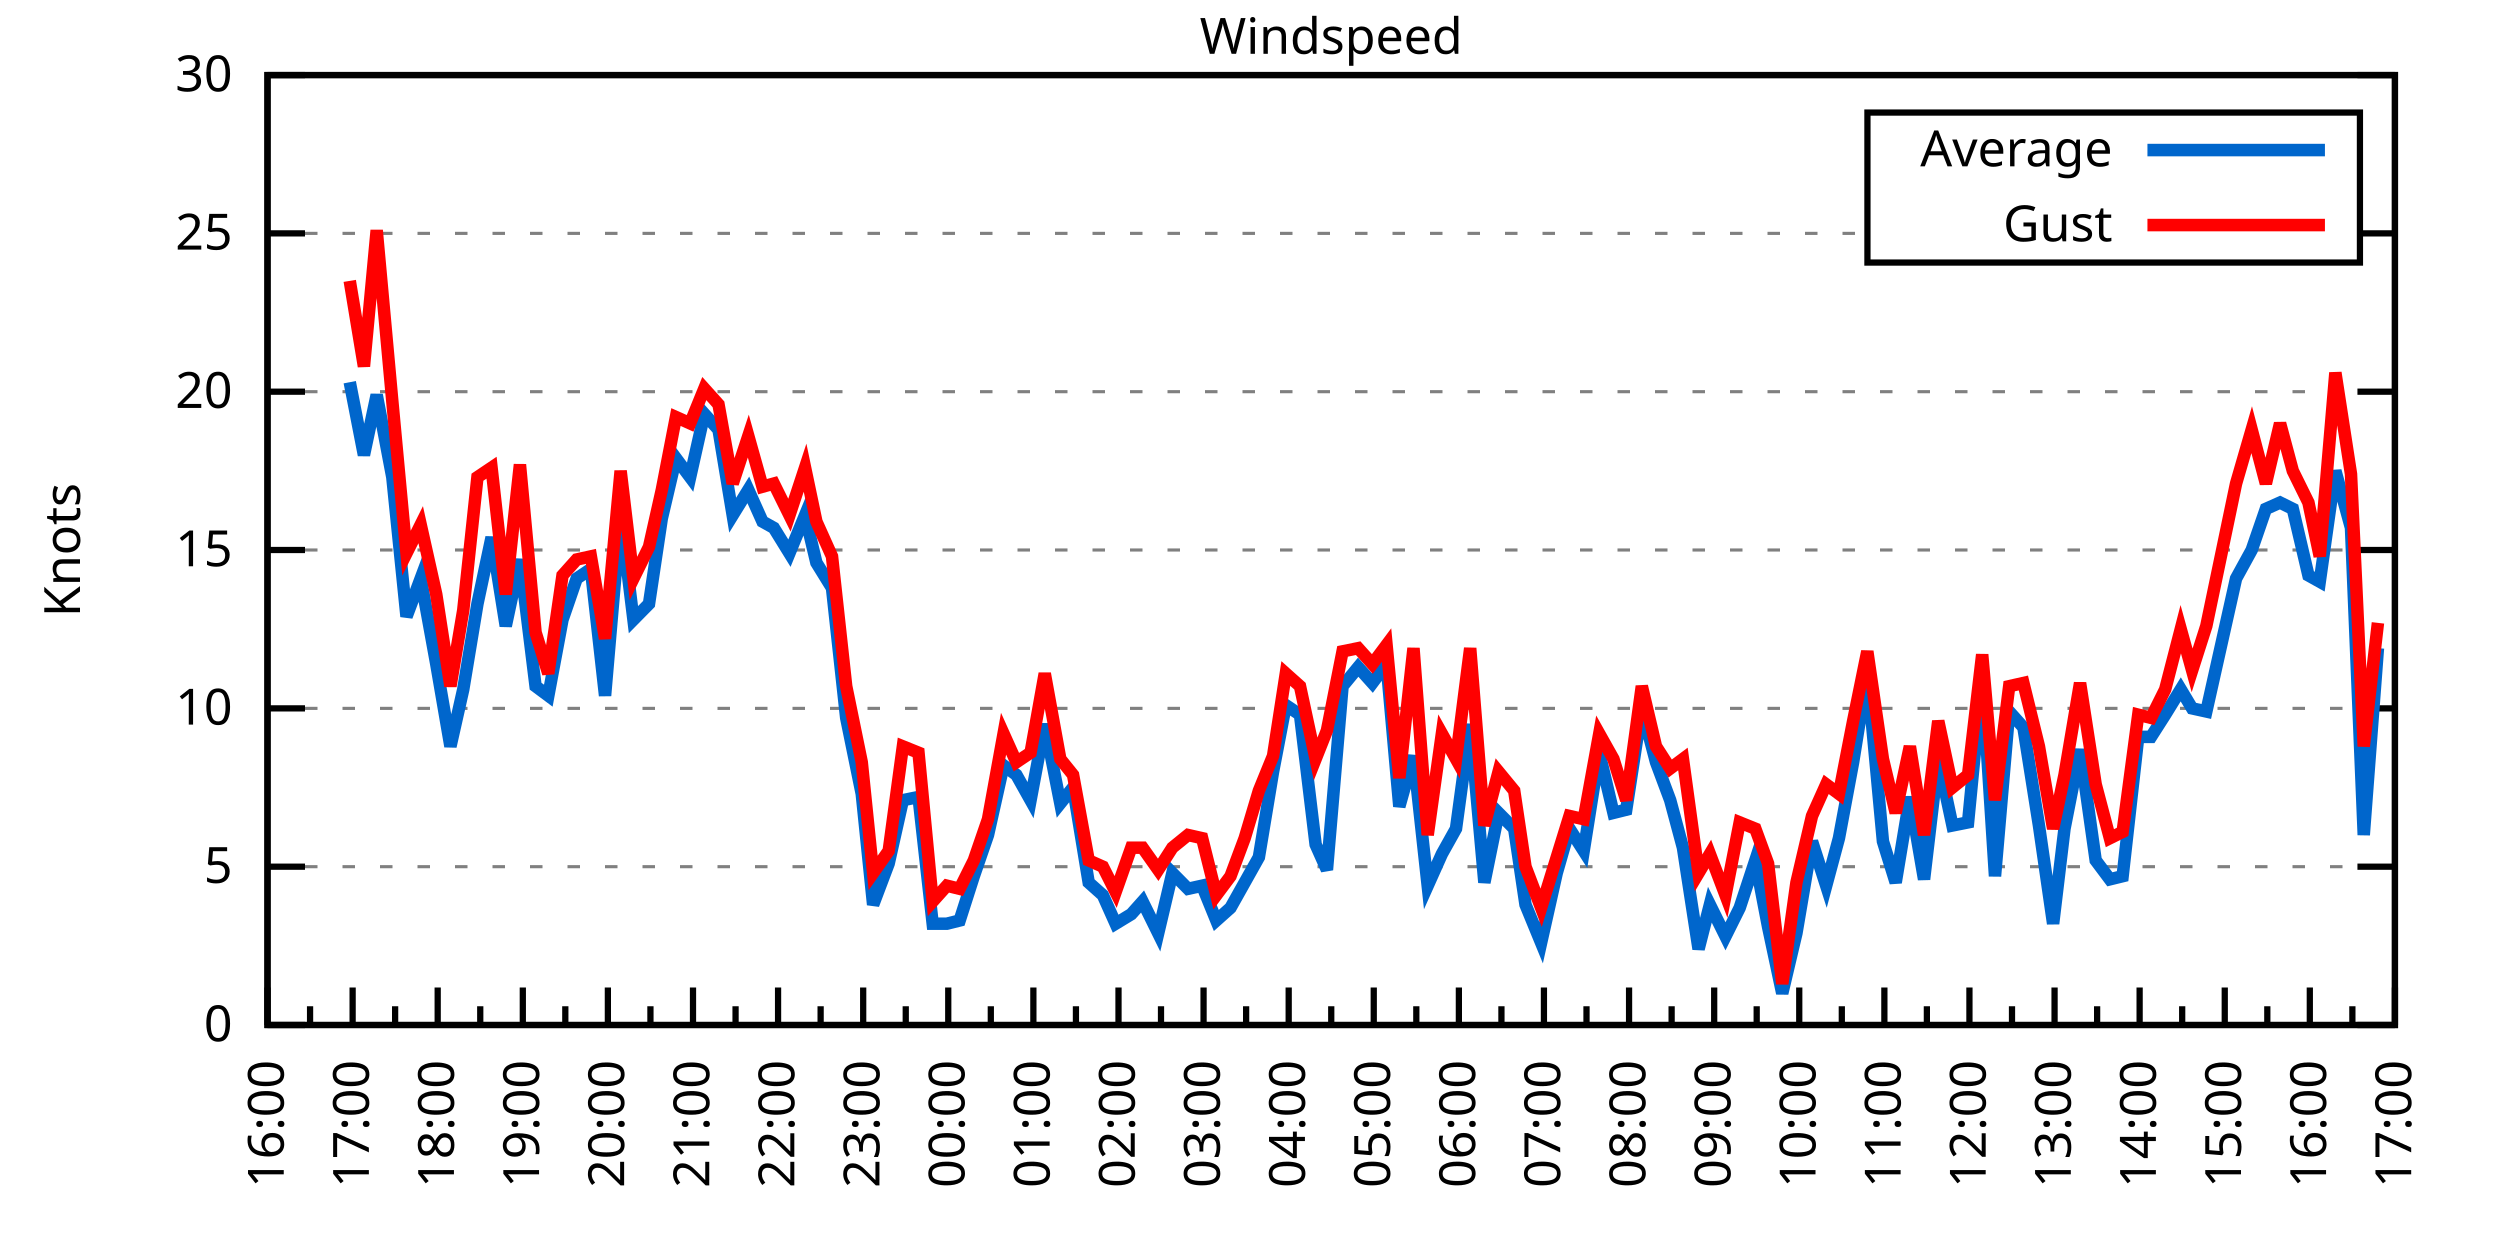
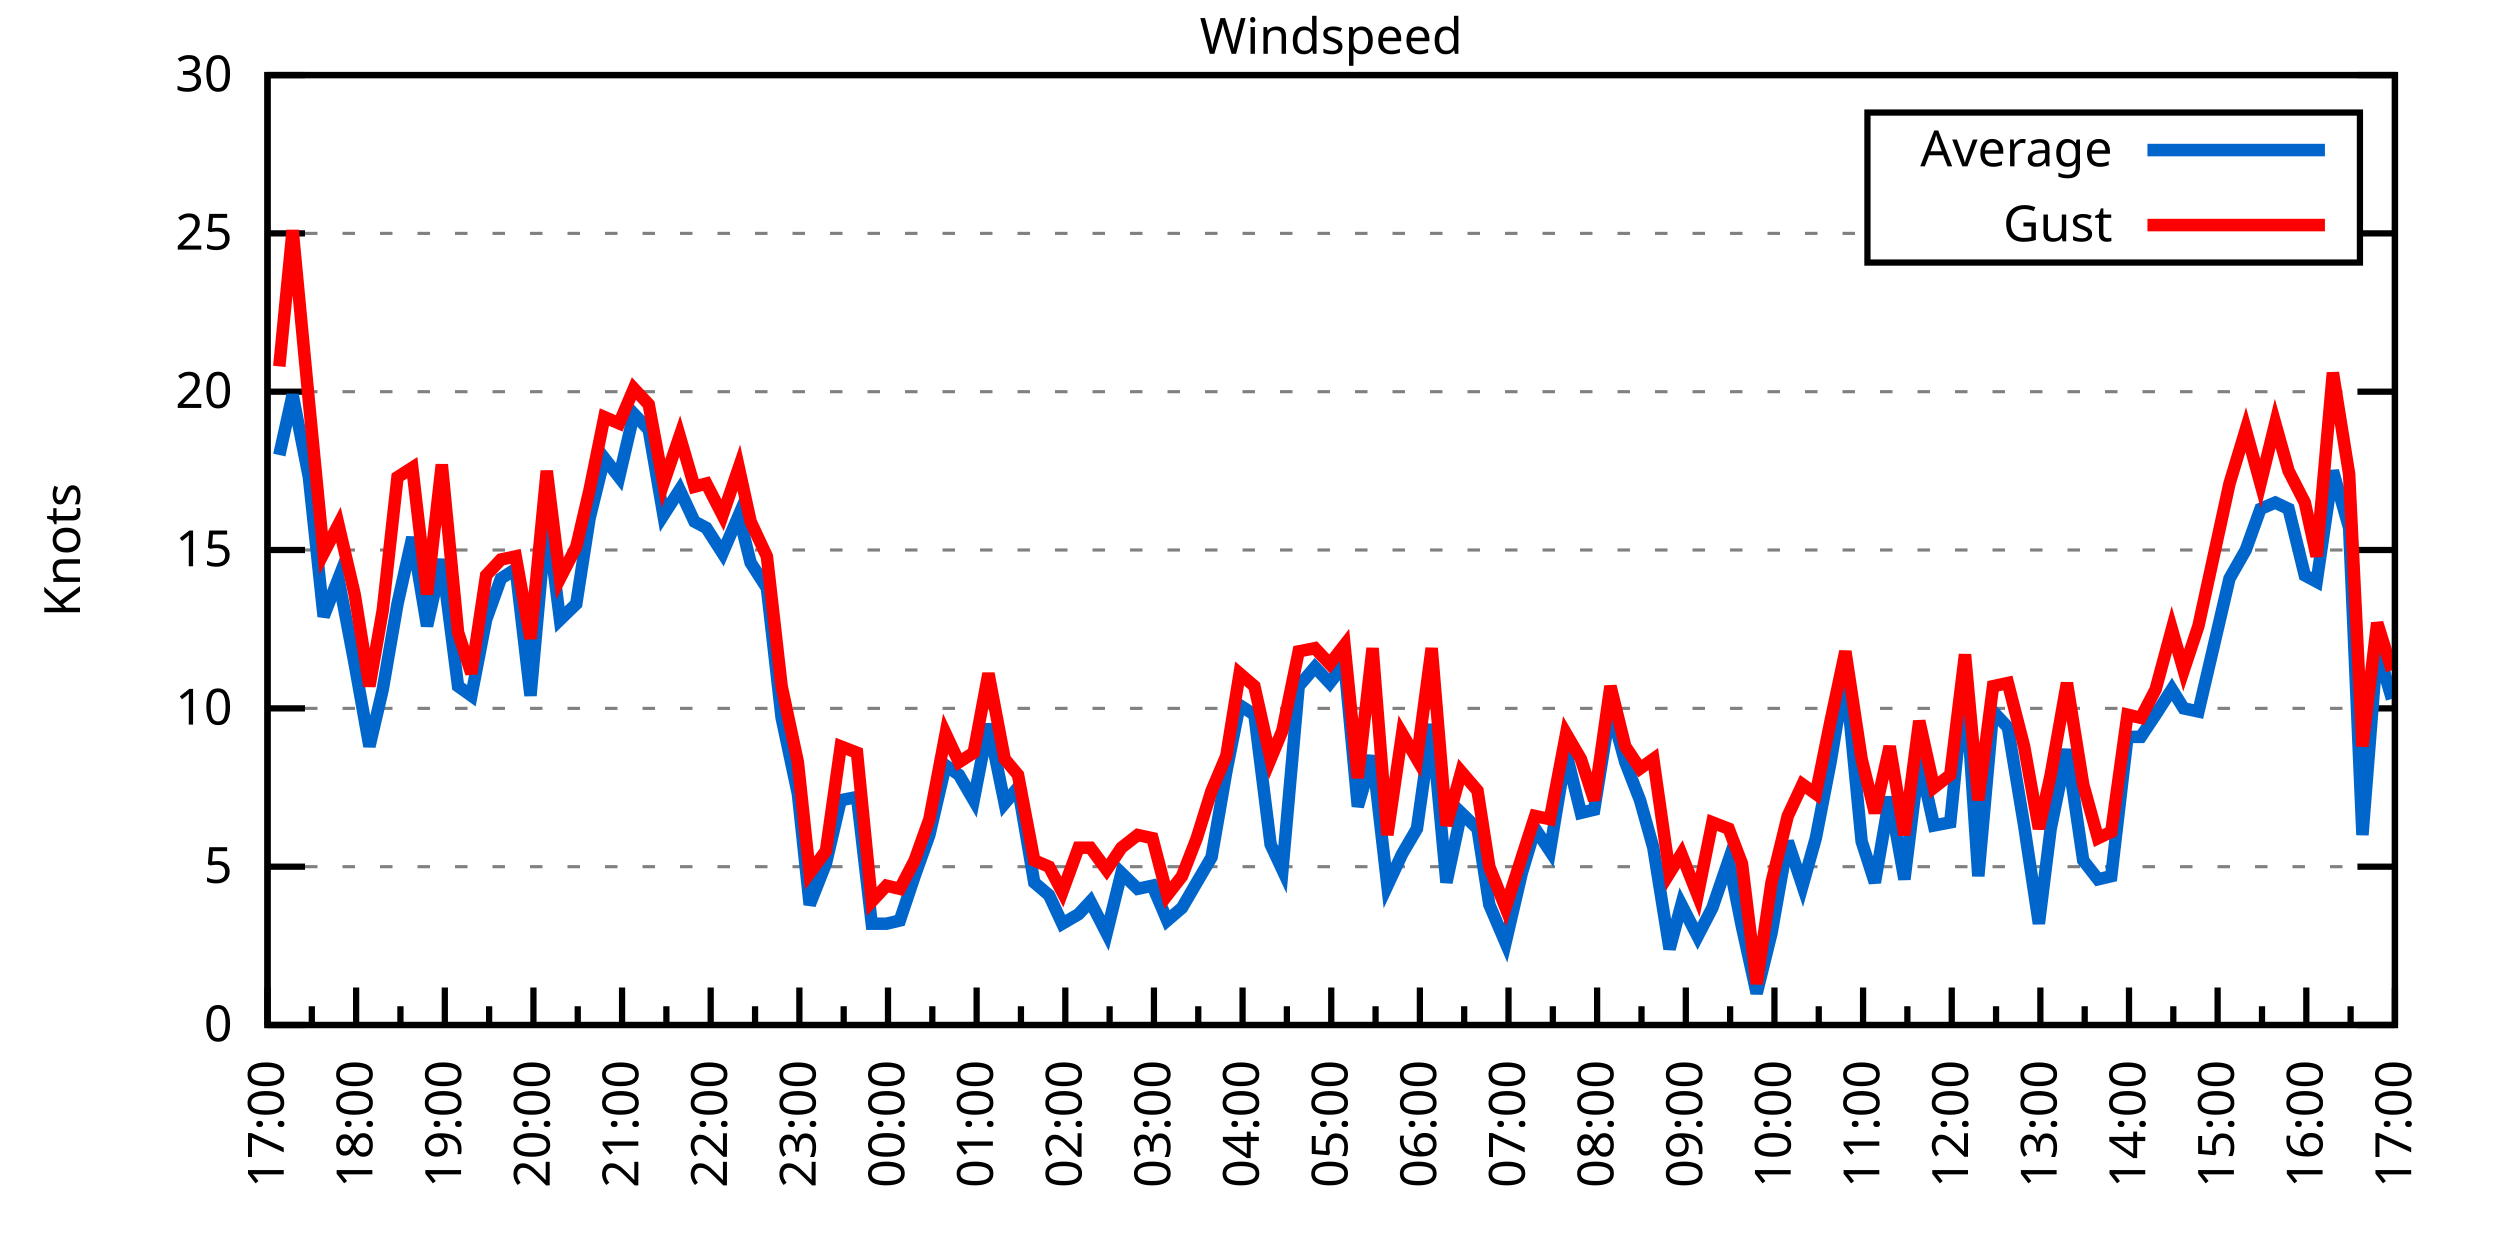
<svg xmlns="http://www.w3.org/2000/svg" xmlns:xlink="http://www.w3.org/1999/xlink" width="400" height="200" viewBox="0 0 400 200">
  <g id="gnuplot_canvas">
    <rect x="0" y="0" width="400" height="200" fill="none" />
    <defs>
      <circle id="gpDot" r="0.5" stroke-width="0.5" stroke="currentColor" />
      <path id="gpPt0" stroke-width="0.333" stroke="currentColor" d="M-1,0 h2 M0,-1 v2" />
      <path id="gpPt1" stroke-width="0.333" stroke="currentColor" d="M-1,-1 L1,1 M1,-1 L-1,1" />
      <path id="gpPt2" stroke-width="0.333" stroke="currentColor" d="M-1,0 L1,0 M0,-1 L0,1 M-1,-1 L1,1 M-1,1 L1,-1" />
      <rect id="gpPt3" stroke-width="0.333" stroke="currentColor" x="-1" y="-1" width="2" height="2" />
      <rect id="gpPt4" stroke-width="0.333" stroke="currentColor" fill="currentColor" x="-1" y="-1" width="2" height="2" />
      <circle id="gpPt5" stroke-width="0.333" stroke="currentColor" cx="0" cy="0" r="1" />
      <use xlink:href="#gpPt5" id="gpPt6" fill="currentColor" stroke="none" />
      <path id="gpPt7" stroke-width="0.333" stroke="currentColor" d="M0,-1.33 L-1.33,0.67 L1.33,0.67 z" />
      <use xlink:href="#gpPt7" id="gpPt8" fill="currentColor" stroke="none" />
      <use xlink:href="#gpPt7" id="gpPt9" stroke="currentColor" transform="rotate(180)" />
      <use xlink:href="#gpPt9" id="gpPt10" fill="currentColor" stroke="none" />
      <use xlink:href="#gpPt3" id="gpPt11" stroke="currentColor" transform="rotate(45)" />
      <use xlink:href="#gpPt11" id="gpPt12" fill="currentColor" stroke="none" />
      <path id="gpPt13" stroke-width="0.333" stroke="currentColor" d="M0,1.330 L1.265,0.411 L0.782,-1.067 L-0.782,-1.076 L-1.265,0.411 z" />
      <use xlink:href="#gpPt13" id="gpPt14" fill="currentColor" stroke="none" />
      <filter id="textbox" filterUnits="objectBoundingBox" x="0" y="0" height="1" width="1">
        <feFlood flood-color="white" flood-opacity="1" result="bgnd" />
        <feComposite in="SourceGraphic" in2="bgnd" operator="atop" />
      </filter>
      <filter id="greybox" filterUnits="objectBoundingBox" x="0" y="0" height="1" width="1">
        <feFlood flood-color="lightgrey" flood-opacity="1" result="grey" />
        <feComposite in="SourceGraphic" in2="grey" operator="atop" />
      </filter>
    </defs>
    <g fill="none" color="white" stroke="currentColor" stroke-width="1.00" stroke-linecap="butt" stroke-linejoin="miter">
</g>
    <g fill="none" color="black" stroke="currentColor" stroke-width="1.00" stroke-linecap="butt" stroke-linejoin="miter">
      <g stroke="none" shape-rendering="crispEdges">
        <polygon fill="rgb(255, 255, 255)" points="42.80,164.00 383.18,164.00 383.18,12.02 42.80,12.02 " />
      </g>
    </g>
    <g fill="none" color="black" stroke="currentColor" stroke-width="1.00" stroke-linecap="butt" stroke-linejoin="miter">
</g>
    <g fill="none" color="black" stroke="black" stroke-width="0.50" stroke-linecap="butt" stroke-linejoin="miter">
</g>
    <g fill="none" color="gray" stroke="currentColor" stroke-width="0.50" stroke-linecap="butt" stroke-linejoin="miter">
      <path stroke="gray" stroke-dasharray="2,4" class="gridline" d="M42.80,164.00 L383.19,164.00  " />
    </g>
    <g fill="none" color="gray" stroke="gray" stroke-width="1.00" stroke-linecap="butt" stroke-linejoin="miter">
</g>
    <g fill="none" color="black" stroke="currentColor" stroke-width="1.00" stroke-linecap="butt" stroke-linejoin="miter">
      <path stroke="black" d="M42.80,164.00 L48.80,164.00 M383.19,164.00 L377.19,164.00  " />
      <g transform="translate(37.20,166.60)" stroke="none" fill="black" font-family="Sans" font-size="8.00" text-anchor="end">
        <text>
          <tspan font-family="Sans"> 0</tspan>
        </text>
      </g>
    </g>
    <g fill="none" color="black" stroke="currentColor" stroke-width="1.00" stroke-linecap="butt" stroke-linejoin="miter">
</g>
    <g fill="none" color="black" stroke="black" stroke-width="0.50" stroke-linecap="butt" stroke-linejoin="miter">
</g>
    <g fill="none" color="gray" stroke="currentColor" stroke-width="0.50" stroke-linecap="butt" stroke-linejoin="miter">
      <path stroke="gray" stroke-dasharray="2,4" class="gridline" d="M42.80,138.67 L383.19,138.67  " />
    </g>
    <g fill="none" color="gray" stroke="gray" stroke-width="1.00" stroke-linecap="butt" stroke-linejoin="miter">
</g>
    <g fill="none" color="black" stroke="currentColor" stroke-width="1.00" stroke-linecap="butt" stroke-linejoin="miter">
      <path stroke="black" d="M42.80,138.67 L48.80,138.67 M383.19,138.67 L377.19,138.67  " />
      <g transform="translate(37.20,141.27)" stroke="none" fill="black" font-family="Sans" font-size="8.00" text-anchor="end">
        <text>
          <tspan font-family="Sans"> 5</tspan>
        </text>
      </g>
    </g>
    <g fill="none" color="black" stroke="currentColor" stroke-width="1.00" stroke-linecap="butt" stroke-linejoin="miter">
</g>
    <g fill="none" color="black" stroke="black" stroke-width="0.50" stroke-linecap="butt" stroke-linejoin="miter">
</g>
    <g fill="none" color="gray" stroke="currentColor" stroke-width="0.50" stroke-linecap="butt" stroke-linejoin="miter">
      <path stroke="gray" stroke-dasharray="2,4" class="gridline" d="M42.80,113.34 L383.19,113.34  " />
    </g>
    <g fill="none" color="gray" stroke="gray" stroke-width="1.00" stroke-linecap="butt" stroke-linejoin="miter">
</g>
    <g fill="none" color="black" stroke="currentColor" stroke-width="1.00" stroke-linecap="butt" stroke-linejoin="miter">
      <path stroke="black" d="M42.80,113.34 L48.80,113.34 M383.19,113.34 L377.19,113.34  " />
      <g transform="translate(37.20,115.94)" stroke="none" fill="black" font-family="Sans" font-size="8.00" text-anchor="end">
        <text>
          <tspan font-family="Sans"> 10</tspan>
        </text>
      </g>
    </g>
    <g fill="none" color="black" stroke="currentColor" stroke-width="1.00" stroke-linecap="butt" stroke-linejoin="miter">
</g>
    <g fill="none" color="black" stroke="black" stroke-width="0.50" stroke-linecap="butt" stroke-linejoin="miter">
</g>
    <g fill="none" color="gray" stroke="currentColor" stroke-width="0.50" stroke-linecap="butt" stroke-linejoin="miter">
      <path stroke="gray" stroke-dasharray="2,4" class="gridline" d="M42.80,88.00 L383.19,88.00  " />
    </g>
    <g fill="none" color="gray" stroke="gray" stroke-width="1.00" stroke-linecap="butt" stroke-linejoin="miter">
</g>
    <g fill="none" color="black" stroke="currentColor" stroke-width="1.00" stroke-linecap="butt" stroke-linejoin="miter">
      <path stroke="black" d="M42.80,88.00 L48.80,88.00 M383.19,88.00 L377.19,88.00  " />
      <g transform="translate(37.20,90.60)" stroke="none" fill="black" font-family="Sans" font-size="8.00" text-anchor="end">
        <text>
          <tspan font-family="Sans"> 15</tspan>
        </text>
      </g>
    </g>
    <g fill="none" color="black" stroke="currentColor" stroke-width="1.00" stroke-linecap="butt" stroke-linejoin="miter">
</g>
    <g fill="none" color="black" stroke="black" stroke-width="0.50" stroke-linecap="butt" stroke-linejoin="miter">
</g>
    <g fill="none" color="gray" stroke="currentColor" stroke-width="0.50" stroke-linecap="butt" stroke-linejoin="miter">
      <path stroke="gray" stroke-dasharray="2,4" class="gridline" d="M42.80,62.67 L383.19,62.67  " />
    </g>
    <g fill="none" color="gray" stroke="gray" stroke-width="1.00" stroke-linecap="butt" stroke-linejoin="miter">
</g>
    <g fill="none" color="black" stroke="currentColor" stroke-width="1.00" stroke-linecap="butt" stroke-linejoin="miter">
      <path stroke="black" d="M42.80,62.67 L48.80,62.67 M383.19,62.67 L377.19,62.67  " />
      <g transform="translate(37.20,65.27)" stroke="none" fill="black" font-family="Sans" font-size="8.00" text-anchor="end">
        <text>
          <tspan font-family="Sans"> 20</tspan>
        </text>
      </g>
    </g>
    <g fill="none" color="black" stroke="currentColor" stroke-width="1.00" stroke-linecap="butt" stroke-linejoin="miter">
</g>
    <g fill="none" color="black" stroke="black" stroke-width="0.50" stroke-linecap="butt" stroke-linejoin="miter">
</g>
    <g fill="none" color="gray" stroke="currentColor" stroke-width="0.50" stroke-linecap="butt" stroke-linejoin="miter">
      <path stroke="gray" stroke-dasharray="2,4" class="gridline" d="M42.80,37.34 L298.79,37.34 M377.59,37.34 L383.19,37.34  " />
    </g>
    <g fill="none" color="gray" stroke="gray" stroke-width="1.00" stroke-linecap="butt" stroke-linejoin="miter">
</g>
    <g fill="none" color="black" stroke="currentColor" stroke-width="1.00" stroke-linecap="butt" stroke-linejoin="miter">
      <path stroke="black" d="M42.80,37.34 L48.80,37.34 M383.19,37.34 L377.19,37.34  " />
      <g transform="translate(37.20,39.94)" stroke="none" fill="black" font-family="Sans" font-size="8.00" text-anchor="end">
        <text>
          <tspan font-family="Sans"> 25</tspan>
        </text>
      </g>
    </g>
    <g fill="none" color="black" stroke="currentColor" stroke-width="1.00" stroke-linecap="butt" stroke-linejoin="miter">
</g>
    <g fill="none" color="black" stroke="black" stroke-width="0.50" stroke-linecap="butt" stroke-linejoin="miter">
</g>
    <g fill="none" color="gray" stroke="currentColor" stroke-width="0.50" stroke-linecap="butt" stroke-linejoin="miter">
      <path stroke="gray" stroke-dasharray="2,4" class="gridline" d="M42.80,12.01 L383.19,12.01  " />
    </g>
    <g fill="none" color="gray" stroke="gray" stroke-width="1.00" stroke-linecap="butt" stroke-linejoin="miter">
</g>
    <g fill="none" color="black" stroke="currentColor" stroke-width="1.00" stroke-linecap="butt" stroke-linejoin="miter">
      <path stroke="black" d="M42.80,12.01 L48.80,12.01 M383.19,12.01 L377.19,12.01  " />
      <g transform="translate(37.20,14.61)" stroke="none" fill="black" font-family="Sans" font-size="8.00" text-anchor="end">
        <text>
          <tspan font-family="Sans"> 30</tspan>
        </text>
      </g>
    </g>
    <g fill="none" color="black" stroke="currentColor" stroke-width="1.00" stroke-linecap="butt" stroke-linejoin="miter">
      <path stroke="black" d="M42.80,164.00 L42.80,158.00  " />
      <g transform="translate(45.40,169.60) rotate(270)" stroke="none" fill="black" font-family="Sans" font-size="8.00" text-anchor="end">
        <text>
+           <tspan font-family="Sans">17:00</tspan>
+         </text>
+       </g>
+     </g>
+     <g fill="none" color="black" stroke="currentColor" stroke-width="1.00" stroke-linecap="butt" stroke-linejoin="miter">
+       <path stroke="black" d="M49.89,164.00 L49.89,161.00 M56.98,164.00 L56.98,158.00  " />
+       <g transform="translate(59.58,169.60) rotate(270)" stroke="none" fill="black" font-family="Sans" font-size="8.00" text-anchor="end">
+         <text>
+           <tspan font-family="Sans">18:00</tspan>
+         </text>
+       </g>
+     </g>
+     <g fill="none" color="black" stroke="currentColor" stroke-width="1.00" stroke-linecap="butt" stroke-linejoin="miter">
+       <path stroke="black" d="M64.07,164.00 L64.07,161.00 M71.17,164.00 L71.17,158.00  " />
+       <g transform="translate(73.77,169.60) rotate(270)" stroke="none" fill="black" font-family="Sans" font-size="8.00" text-anchor="end">
+         <text>
+           <tspan font-family="Sans">19:00</tspan>
+         </text>
+       </g>
+     </g>
+     <g fill="none" color="black" stroke="currentColor" stroke-width="1.00" stroke-linecap="butt" stroke-linejoin="miter">
+       <path stroke="black" d="M78.26,164.00 L78.26,161.00 M85.35,164.00 L85.35,158.00  " />
+       <g transform="translate(87.95,169.60) rotate(270)" stroke="none" fill="black" font-family="Sans" font-size="8.00" text-anchor="end">
+         <text>
+           <tspan font-family="Sans">20:00</tspan>
+         </text>
+       </g>
+     </g>
+     <g fill="none" color="black" stroke="currentColor" stroke-width="1.00" stroke-linecap="butt" stroke-linejoin="miter">
+       <path stroke="black" d="M92.44,164.00 L92.44,161.00 M99.53,164.00 L99.53,158.00  " />
+       <g transform="translate(102.13,169.60) rotate(270)" stroke="none" fill="black" font-family="Sans" font-size="8.00" text-anchor="end">
+         <text>
+           <tspan font-family="Sans">21:00</tspan>
+         </text>
+       </g>
+     </g>
+     <g fill="none" color="black" stroke="currentColor" stroke-width="1.00" stroke-linecap="butt" stroke-linejoin="miter">
+       <path stroke="black" d="M106.62,164.00 L106.62,161.00 M113.71,164.00 L113.71,158.00  " />
+       <g transform="translate(116.31,169.60) rotate(270)" stroke="none" fill="black" font-family="Sans" font-size="8.00" text-anchor="end">
+         <text>
+           <tspan font-family="Sans">22:00</tspan>
+         </text>
+       </g>
+     </g>
+     <g fill="none" color="black" stroke="currentColor" stroke-width="1.00" stroke-linecap="butt" stroke-linejoin="miter">
+       <path stroke="black" d="M120.81,164.00 L120.81,161.00 M127.90,164.00 L127.90,158.00  " />
+       <g transform="translate(130.50,169.60) rotate(270)" stroke="none" fill="black" font-family="Sans" font-size="8.00" text-anchor="end">
+         <text>
+           <tspan font-family="Sans">23:00</tspan>
+         </text>
+       </g>
+     </g>
+     <g fill="none" color="black" stroke="currentColor" stroke-width="1.00" stroke-linecap="butt" stroke-linejoin="miter">
+       <path stroke="black" d="M134.99,164.00 L134.99,161.00 M142.08,164.00 L142.08,158.00  " />
+       <g transform="translate(144.68,169.60) rotate(270)" stroke="none" fill="black" font-family="Sans" font-size="8.00" text-anchor="end">
+         <text>
+           <tspan font-family="Sans">00:00</tspan>
+         </text>
+       </g>
+     </g>
+     <g fill="none" color="black" stroke="currentColor" stroke-width="1.00" stroke-linecap="butt" stroke-linejoin="miter">
+       <path stroke="black" d="M149.17,164.00 L149.17,161.00 M156.26,164.00 L156.26,158.00  " />
+       <g transform="translate(158.86,169.60) rotate(270)" stroke="none" fill="black" font-family="Sans" font-size="8.00" text-anchor="end">
+         <text>
+           <tspan font-family="Sans">01:00</tspan>
+         </text>
+       </g>
+     </g>
+     <g fill="none" color="black" stroke="currentColor" stroke-width="1.00" stroke-linecap="butt" stroke-linejoin="miter">
+       <path stroke="black" d="M163.35,164.00 L163.35,161.00 M170.45,164.00 L170.45,158.00  " />
+       <g transform="translate(173.05,169.60) rotate(270)" stroke="none" fill="black" font-family="Sans" font-size="8.00" text-anchor="end">
+         <text>
+           <tspan font-family="Sans">02:00</tspan>
+         </text>
+       </g>
+     </g>
+     <g fill="none" color="black" stroke="currentColor" stroke-width="1.00" stroke-linecap="butt" stroke-linejoin="miter">
+       <path stroke="black" d="M177.54,164.00 L177.54,161.00 M184.63,164.00 L184.63,158.00  " />
+       <g transform="translate(187.23,169.60) rotate(270)" stroke="none" fill="black" font-family="Sans" font-size="8.00" text-anchor="end">
+         <text>
+           <tspan font-family="Sans">03:00</tspan>
+         </text>
+       </g>
+     </g>
+     <g fill="none" color="black" stroke="currentColor" stroke-width="1.00" stroke-linecap="butt" stroke-linejoin="miter">
+       <path stroke="black" d="M191.72,164.00 L191.72,161.00 M198.81,164.00 L198.81,158.00  " />
+       <g transform="translate(201.41,169.60) rotate(270)" stroke="none" fill="black" font-family="Sans" font-size="8.00" text-anchor="end">
+         <text>
+           <tspan font-family="Sans">04:00</tspan>
+         </text>
+       </g>
+     </g>
+     <g fill="none" color="black" stroke="currentColor" stroke-width="1.00" stroke-linecap="butt" stroke-linejoin="miter">
+       <path stroke="black" d="M205.90,164.00 L205.90,161.00 M213.00,164.00 L213.00,158.00  " />
+       <g transform="translate(215.60,169.60) rotate(270)" stroke="none" fill="black" font-family="Sans" font-size="8.00" text-anchor="end">
+         <text>
+           <tspan font-family="Sans">05:00</tspan>
+         </text>
+       </g>
+     </g>
+     <g fill="none" color="black" stroke="currentColor" stroke-width="1.00" stroke-linecap="butt" stroke-linejoin="miter">
+       <path stroke="black" d="M220.09,164.00 L220.09,161.00 M227.18,164.00 L227.18,158.00  " />
+       <g transform="translate(229.78,169.60) rotate(270)" stroke="none" fill="black" font-family="Sans" font-size="8.00" text-anchor="end">
+         <text>
+           <tspan font-family="Sans">06:00</tspan>
+         </text>
+       </g>
+     </g>
+     <g fill="none" color="black" stroke="currentColor" stroke-width="1.00" stroke-linecap="butt" stroke-linejoin="miter">
+       <path stroke="black" d="M234.27,164.00 L234.27,161.00 M241.36,164.00 L241.36,158.00  " />
+       <g transform="translate(243.96,169.60) rotate(270)" stroke="none" fill="black" font-family="Sans" font-size="8.00" text-anchor="end">
+         <text>
+           <tspan font-family="Sans">07:00</tspan>
+         </text>
+       </g>
+     </g>
+     <g fill="none" color="black" stroke="currentColor" stroke-width="1.00" stroke-linecap="butt" stroke-linejoin="miter">
+       <path stroke="black" d="M248.45,164.00 L248.45,161.00 M255.54,164.00 L255.54,158.00  " />
+       <g transform="translate(258.14,169.60) rotate(270)" stroke="none" fill="black" font-family="Sans" font-size="8.00" text-anchor="end">
+         <text>
+           <tspan font-family="Sans">08:00</tspan>
+         </text>
+       </g>
+     </g>
+     <g fill="none" color="black" stroke="currentColor" stroke-width="1.00" stroke-linecap="butt" stroke-linejoin="miter">
+       <path stroke="black" d="M262.64,164.00 L262.64,161.00 M269.73,164.00 L269.73,158.00  " />
+       <g transform="translate(272.33,169.60) rotate(270)" stroke="none" fill="black" font-family="Sans" font-size="8.00" text-anchor="end">
+         <text>
+           <tspan font-family="Sans">09:00</tspan>
+         </text>
+       </g>
+     </g>
+     <g fill="none" color="black" stroke="currentColor" stroke-width="1.00" stroke-linecap="butt" stroke-linejoin="miter">
+       <path stroke="black" d="M276.82,164.00 L276.82,161.00 M283.91,164.00 L283.91,158.00  " />
+       <g transform="translate(286.51,169.60) rotate(270)" stroke="none" fill="black" font-family="Sans" font-size="8.00" text-anchor="end">
+         <text>
+           <tspan font-family="Sans">10:00</tspan>
+         </text>
+       </g>
+     </g>
+     <g fill="none" color="black" stroke="currentColor" stroke-width="1.00" stroke-linecap="butt" stroke-linejoin="miter">
+       <path stroke="black" d="M291.00,164.00 L291.00,161.00 M298.09,164.00 L298.09,158.00  " />
+       <g transform="translate(300.69,169.60) rotate(270)" stroke="none" fill="black" font-family="Sans" font-size="8.00" text-anchor="end">
+         <text>
+           <tspan font-family="Sans">11:00</tspan>
+         </text>
+       </g>
+     </g>
+     <g fill="none" color="black" stroke="currentColor" stroke-width="1.00" stroke-linecap="butt" stroke-linejoin="miter">
+       <path stroke="black" d="M305.18,164.00 L305.18,161.00 M312.28,164.00 L312.28,158.00  " />
+       <g transform="translate(314.88,169.60) rotate(270)" stroke="none" fill="black" font-family="Sans" font-size="8.00" text-anchor="end">
+         <text>
+           <tspan font-family="Sans">12:00</tspan>
+         </text>
+       </g>
+     </g>
+     <g fill="none" color="black" stroke="currentColor" stroke-width="1.00" stroke-linecap="butt" stroke-linejoin="miter">
+       <path stroke="black" d="M319.37,164.00 L319.37,161.00 M326.46,164.00 L326.46,158.00  " />
+       <g transform="translate(329.06,169.60) rotate(270)" stroke="none" fill="black" font-family="Sans" font-size="8.00" text-anchor="end">
+         <text>
+           <tspan font-family="Sans">13:00</tspan>
+         </text>
+       </g>
+     </g>
+     <g fill="none" color="black" stroke="currentColor" stroke-width="1.00" stroke-linecap="butt" stroke-linejoin="miter">
+       <path stroke="black" d="M333.55,164.00 L333.55,161.00 M340.64,164.00 L340.64,158.00  " />
+       <g transform="translate(343.24,169.60) rotate(270)" stroke="none" fill="black" font-family="Sans" font-size="8.00" text-anchor="end">
+         <text>
+           <tspan font-family="Sans">14:00</tspan>
+         </text>
+       </g>
+     </g>
+     <g fill="none" color="black" stroke="currentColor" stroke-width="1.00" stroke-linecap="butt" stroke-linejoin="miter">
+       <path stroke="black" d="M347.73,164.00 L347.73,161.00 M354.82,164.00 L354.82,158.00  " />
+       <g transform="translate(357.42,169.60) rotate(270)" stroke="none" fill="black" font-family="Sans" font-size="8.00" text-anchor="end">
+         <text>
+           <tspan font-family="Sans">15:00</tspan>
+         </text>
+       </g>
+     </g>
+     <g fill="none" color="black" stroke="currentColor" stroke-width="1.00" stroke-linecap="butt" stroke-linejoin="miter">
+       <path stroke="black" d="M361.92,164.00 L361.92,161.00 M369.01,164.00 L369.01,158.00  " />
+       <g transform="translate(371.61,169.60) rotate(270)" stroke="none" fill="black" font-family="Sans" font-size="8.00" text-anchor="end">
+         <text>
          <tspan font-family="Sans">16:00</tspan>
        </text>
      </g>
    </g>
    <g fill="none" color="black" stroke="currentColor" stroke-width="1.00" stroke-linecap="butt" stroke-linejoin="miter">
-       <path stroke="black" d="M49.61,164.00 L49.61,161.00 M56.42,164.00 L56.42,158.00  " />
-       <g transform="translate(59.02,169.60) rotate(270)" stroke="none" fill="black" font-family="Sans" font-size="8.00" text-anchor="end">
-         <text>
-           <tspan font-family="Sans">17:00</tspan>
-         </text>
-       </g>
-     </g>
-     <g fill="none" color="black" stroke="currentColor" stroke-width="1.00" stroke-linecap="butt" stroke-linejoin="miter">
-       <path stroke="black" d="M63.22,164.00 L63.22,161.00 M70.03,164.00 L70.03,158.00  " />
-       <g transform="translate(72.63,169.60) rotate(270)" stroke="none" fill="black" font-family="Sans" font-size="8.00" text-anchor="end">
-         <text>
-           <tspan font-family="Sans">18:00</tspan>
-         </text>
-       </g>
-     </g>
-     <g fill="none" color="black" stroke="currentColor" stroke-width="1.00" stroke-linecap="butt" stroke-linejoin="miter">
-       <path stroke="black" d="M76.84,164.00 L76.84,161.00 M83.65,164.00 L83.65,158.00  " />
-       <g transform="translate(86.25,169.60) rotate(270)" stroke="none" fill="black" font-family="Sans" font-size="8.00" text-anchor="end">
-         <text>
-           <tspan font-family="Sans">19:00</tspan>
-         </text>
-       </g>
-     </g>
-     <g fill="none" color="black" stroke="currentColor" stroke-width="1.00" stroke-linecap="butt" stroke-linejoin="miter">
-       <path stroke="black" d="M90.45,164.00 L90.45,161.00 M97.26,164.00 L97.26,158.00  " />
-       <g transform="translate(99.86,169.60) rotate(270)" stroke="none" fill="black" font-family="Sans" font-size="8.00" text-anchor="end">
-         <text>
-           <tspan font-family="Sans">20:00</tspan>
-         </text>
-       </g>
-     </g>
-     <g fill="none" color="black" stroke="currentColor" stroke-width="1.00" stroke-linecap="butt" stroke-linejoin="miter">
-       <path stroke="black" d="M104.07,164.00 L104.07,161.00 M110.88,164.00 L110.88,158.00  " />
-       <g transform="translate(113.48,169.60) rotate(270)" stroke="none" fill="black" font-family="Sans" font-size="8.00" text-anchor="end">
-         <text>
-           <tspan font-family="Sans">21:00</tspan>
-         </text>
-       </g>
-     </g>
-     <g fill="none" color="black" stroke="currentColor" stroke-width="1.00" stroke-linecap="butt" stroke-linejoin="miter">
-       <path stroke="black" d="M117.69,164.00 L117.69,161.00 M124.49,164.00 L124.49,158.00  " />
-       <g transform="translate(127.09,169.60) rotate(270)" stroke="none" fill="black" font-family="Sans" font-size="8.00" text-anchor="end">
-         <text>
-           <tspan font-family="Sans">22:00</tspan>
-         </text>
-       </g>
-     </g>
-     <g fill="none" color="black" stroke="currentColor" stroke-width="1.00" stroke-linecap="butt" stroke-linejoin="miter">
-       <path stroke="black" d="M131.30,164.00 L131.30,161.00 M138.11,164.00 L138.11,158.00  " />
-       <g transform="translate(140.71,169.60) rotate(270)" stroke="none" fill="black" font-family="Sans" font-size="8.00" text-anchor="end">
-         <text>
-           <tspan font-family="Sans">23:00</tspan>
-         </text>
-       </g>
-     </g>
-     <g fill="none" color="black" stroke="currentColor" stroke-width="1.00" stroke-linecap="butt" stroke-linejoin="miter">
-       <path stroke="black" d="M144.92,164.00 L144.92,161.00 M151.72,164.00 L151.72,158.00  " />
-       <g transform="translate(154.32,169.60) rotate(270)" stroke="none" fill="black" font-family="Sans" font-size="8.00" text-anchor="end">
-         <text>
-           <tspan font-family="Sans">00:00</tspan>
-         </text>
-       </g>
-     </g>
-     <g fill="none" color="black" stroke="currentColor" stroke-width="1.00" stroke-linecap="butt" stroke-linejoin="miter">
-       <path stroke="black" d="M158.53,164.00 L158.53,161.00 M165.34,164.00 L165.34,158.00  " />
-       <g transform="translate(167.94,169.60) rotate(270)" stroke="none" fill="black" font-family="Sans" font-size="8.00" text-anchor="end">
-         <text>
-           <tspan font-family="Sans">01:00</tspan>
-         </text>
-       </g>
-     </g>
-     <g fill="none" color="black" stroke="currentColor" stroke-width="1.00" stroke-linecap="butt" stroke-linejoin="miter">
-       <path stroke="black" d="M172.15,164.00 L172.15,161.00 M178.96,164.00 L178.96,158.00  " />
-       <g transform="translate(181.56,169.60) rotate(270)" stroke="none" fill="black" font-family="Sans" font-size="8.00" text-anchor="end">
-         <text>
-           <tspan font-family="Sans">02:00</tspan>
-         </text>
-       </g>
-     </g>
-     <g fill="none" color="black" stroke="currentColor" stroke-width="1.00" stroke-linecap="butt" stroke-linejoin="miter">
-       <path stroke="black" d="M185.76,164.00 L185.76,161.00 M192.57,164.00 L192.57,158.00  " />
-       <g transform="translate(195.17,169.60) rotate(270)" stroke="none" fill="black" font-family="Sans" font-size="8.00" text-anchor="end">
-         <text>
-           <tspan font-family="Sans">03:00</tspan>
-         </text>
-       </g>
-     </g>
-     <g fill="none" color="black" stroke="currentColor" stroke-width="1.00" stroke-linecap="butt" stroke-linejoin="miter">
-       <path stroke="black" d="M199.38,164.00 L199.38,161.00 M206.19,164.00 L206.19,158.00  " />
-       <g transform="translate(208.79,169.60) rotate(270)" stroke="none" fill="black" font-family="Sans" font-size="8.00" text-anchor="end">
-         <text>
-           <tspan font-family="Sans">04:00</tspan>
-         </text>
-       </g>
-     </g>
-     <g fill="none" color="black" stroke="currentColor" stroke-width="1.00" stroke-linecap="butt" stroke-linejoin="miter">
-       <path stroke="black" d="M213.00,164.00 L213.00,161.00 M219.80,164.00 L219.80,158.00  " />
-       <g transform="translate(222.40,169.60) rotate(270)" stroke="none" fill="black" font-family="Sans" font-size="8.00" text-anchor="end">
-         <text>
-           <tspan font-family="Sans">05:00</tspan>
-         </text>
-       </g>
-     </g>
-     <g fill="none" color="black" stroke="currentColor" stroke-width="1.00" stroke-linecap="butt" stroke-linejoin="miter">
-       <path stroke="black" d="M226.61,164.00 L226.61,161.00 M233.42,164.00 L233.42,158.00  " />
-       <g transform="translate(236.02,169.60) rotate(270)" stroke="none" fill="black" font-family="Sans" font-size="8.00" text-anchor="end">
-         <text>
-           <tspan font-family="Sans">06:00</tspan>
-         </text>
-       </g>
-     </g>
-     <g fill="none" color="black" stroke="currentColor" stroke-width="1.00" stroke-linecap="butt" stroke-linejoin="miter">
-       <path stroke="black" d="M240.23,164.00 L240.23,161.00 M247.03,164.00 L247.03,158.00  " />
-       <g transform="translate(249.63,169.60) rotate(270)" stroke="none" fill="black" font-family="Sans" font-size="8.00" text-anchor="end">
-         <text>
-           <tspan font-family="Sans">07:00</tspan>
-         </text>
-       </g>
-     </g>
-     <g fill="none" color="black" stroke="currentColor" stroke-width="1.00" stroke-linecap="butt" stroke-linejoin="miter">
-       <path stroke="black" d="M253.84,164.00 L253.84,161.00 M260.65,164.00 L260.65,158.00  " />
-       <g transform="translate(263.25,169.60) rotate(270)" stroke="none" fill="black" font-family="Sans" font-size="8.00" text-anchor="end">
-         <text>
-           <tspan font-family="Sans">08:00</tspan>
-         </text>
-       </g>
-     </g>
-     <g fill="none" color="black" stroke="currentColor" stroke-width="1.00" stroke-linecap="butt" stroke-linejoin="miter">
-       <path stroke="black" d="M267.46,164.00 L267.46,161.00 M274.27,164.00 L274.27,158.00  " />
-       <g transform="translate(276.87,169.60) rotate(270)" stroke="none" fill="black" font-family="Sans" font-size="8.00" text-anchor="end">
-         <text>
-           <tspan font-family="Sans">09:00</tspan>
-         </text>
-       </g>
-     </g>
-     <g fill="none" color="black" stroke="currentColor" stroke-width="1.00" stroke-linecap="butt" stroke-linejoin="miter">
-       <path stroke="black" d="M281.07,164.00 L281.07,161.00 M287.88,164.00 L287.88,158.00  " />
-       <g transform="translate(290.48,169.60) rotate(270)" stroke="none" fill="black" font-family="Sans" font-size="8.00" text-anchor="end">
-         <text>
-           <tspan font-family="Sans">10:00</tspan>
-         </text>
-       </g>
-     </g>
-     <g fill="none" color="black" stroke="currentColor" stroke-width="1.00" stroke-linecap="butt" stroke-linejoin="miter">
-       <path stroke="black" d="M294.69,164.00 L294.69,161.00 M301.50,164.00 L301.50,158.00  " />
-       <g transform="translate(304.10,169.60) rotate(270)" stroke="none" fill="black" font-family="Sans" font-size="8.00" text-anchor="end">
-         <text>
-           <tspan font-family="Sans">11:00</tspan>
-         </text>
-       </g>
-     </g>
-     <g fill="none" color="black" stroke="currentColor" stroke-width="1.00" stroke-linecap="butt" stroke-linejoin="miter">
-       <path stroke="black" d="M308.30,164.00 L308.30,161.00 M315.11,164.00 L315.11,158.00  " />
-       <g transform="translate(317.71,169.60) rotate(270)" stroke="none" fill="black" font-family="Sans" font-size="8.00" text-anchor="end">
-         <text>
-           <tspan font-family="Sans">12:00</tspan>
-         </text>
-       </g>
-     </g>
-     <g fill="none" color="black" stroke="currentColor" stroke-width="1.00" stroke-linecap="butt" stroke-linejoin="miter">
-       <path stroke="black" d="M321.92,164.00 L321.92,161.00 M328.73,164.00 L328.73,158.00  " />
-       <g transform="translate(331.33,169.60) rotate(270)" stroke="none" fill="black" font-family="Sans" font-size="8.00" text-anchor="end">
-         <text>
-           <tspan font-family="Sans">13:00</tspan>
-         </text>
-       </g>
-     </g>
-     <g fill="none" color="black" stroke="currentColor" stroke-width="1.00" stroke-linecap="butt" stroke-linejoin="miter">
-       <path stroke="black" d="M335.54,164.00 L335.54,161.00 M342.34,164.00 L342.34,158.00  " />
-       <g transform="translate(344.94,169.60) rotate(270)" stroke="none" fill="black" font-family="Sans" font-size="8.00" text-anchor="end">
-         <text>
-           <tspan font-family="Sans">14:00</tspan>
-         </text>
-       </g>
-     </g>
-     <g fill="none" color="black" stroke="currentColor" stroke-width="1.00" stroke-linecap="butt" stroke-linejoin="miter">
-       <path stroke="black" d="M349.15,164.00 L349.15,161.00 M355.96,164.00 L355.96,158.00  " />
-       <g transform="translate(358.56,169.60) rotate(270)" stroke="none" fill="black" font-family="Sans" font-size="8.00" text-anchor="end">
-         <text>
-           <tspan font-family="Sans">15:00</tspan>
-         </text>
-       </g>
-     </g>
-     <g fill="none" color="black" stroke="currentColor" stroke-width="1.00" stroke-linecap="butt" stroke-linejoin="miter">
-       <path stroke="black" d="M362.77,164.00 L362.77,161.00 M369.57,164.00 L369.57,158.00  " />
-       <g transform="translate(372.17,169.60) rotate(270)" stroke="none" fill="black" font-family="Sans" font-size="8.00" text-anchor="end">
-         <text>
-           <tspan font-family="Sans">16:00</tspan>
-         </text>
-       </g>
-     </g>
-     <g fill="none" color="black" stroke="currentColor" stroke-width="1.00" stroke-linecap="butt" stroke-linejoin="miter">
-       <path stroke="black" d="M376.38,164.00 L376.38,161.00 M383.19,164.00 L383.19,158.00  " />
+       <path stroke="black" d="M376.10,164.00 L376.10,161.00 M383.19,164.00 L383.19,158.00  " />
      <g transform="translate(385.79,169.60) rotate(270)" stroke="none" fill="black" font-family="Sans" font-size="8.00" text-anchor="end">
        <text>
          <tspan font-family="Sans">17:00</tspan>
        </text>
      </g>
    </g>
    <g fill="none" color="black" stroke="currentColor" stroke-width="1.00" stroke-linecap="butt" stroke-linejoin="miter">
</g>
    <g fill="none" color="black" stroke="currentColor" stroke-width="1.00" stroke-linecap="butt" stroke-linejoin="miter">
      <path stroke="black" d="M42.80,12.01 L42.80,164.00 L383.19,164.00 L383.19,12.01 L42.80,12.01 Z  " />
    </g>
    <g fill="none" color="black" stroke="currentColor" stroke-width="1.00" stroke-linecap="butt" stroke-linejoin="miter">
      <g transform="translate(12.80,88.01) rotate(270)" stroke="none" fill="black" font-family="Sans" font-size="8.00" text-anchor="middle">
        <text>
          <tspan font-family="Sans">Knots</tspan>
        </text>
      </g>
    </g>
    <g fill="none" color="black" stroke="currentColor" stroke-width="1.00" stroke-linecap="butt" stroke-linejoin="miter">
</g>
    <g fill="none" color="black" stroke="currentColor" stroke-width="1.00" stroke-linecap="butt" stroke-linejoin="miter">
      <path stroke="black" d="M298.79,42.01 L298.79,18.01 L377.59,18.01 L377.59,42.01 L298.79,42.01 Z  " />
    </g>
    <g id="Windspeed_plot_1">
      <g fill="none" color="white" stroke="black" stroke-width="2.00" stroke-linecap="butt" stroke-linejoin="miter">
</g>
      <g fill="none" color="black" stroke="currentColor" stroke-width="2.00" stroke-linecap="butt" stroke-linejoin="miter">
        <g transform="translate(337.99,26.61)" stroke="none" fill="black" font-family="Sans" font-size="8.00" text-anchor="end">
          <text>
            <tspan font-family="Sans">Average</tspan>
          </text>
        </g>
      </g>
      <g fill="none" color="black" stroke="currentColor" stroke-width="2.00" stroke-linecap="butt" stroke-linejoin="miter">
-         <path stroke="rgb(  0, 102, 204)" d="M343.59,24.01 L371.99,24.01 M55.96,61.15 L58.23,72.81 L60.27,63.18 L62.77,76.35 L65.04,98.64 L67.31,92.56   L69.80,106.24 L72.07,119.42 L74.12,110.30 L76.39,96.62 L78.65,85.98 L80.92,100.16 L83.19,89.52 L85.69,109.79   L87.73,111.31 L90.00,99.15 L92.27,92.56 L94.54,91.04 L96.81,111.31 L99.30,82.43 L101.35,99.15 L103.84,96.62   L105.89,82.94 L108.15,73.31 L110.42,76.35 L112.69,66.22 L114.96,68.75 L117.23,82.43 L119.73,78.38 L122.00,83.45   L123.81,84.46 L126.31,88.51 L128.81,82.43 L130.62,90.03 L133.12,94.08 L135.39,114.86 L137.88,127.02 L139.70,144.75   L142.19,138.16 L144.46,128.03 L146.96,127.52 L149.23,147.79 L151.50,147.79 L153.54,147.28 L155.81,140.19 L158.08,133.60   L160.57,122.46 L162.62,123.98 L164.89,128.03 L167.16,115.87 L169.65,128.54 L171.69,126.00 L174.19,141.20 L176.46,143.23   L178.50,147.79 L181.00,146.27 L182.81,144.24 L185.31,149.31 L187.58,139.68 L190.08,142.21 L192.34,141.71 L194.61,147.28   L196.88,145.25 L199.15,141.20 L201.42,137.15 L203.69,123.47 L205.73,112.83 L208.00,114.35 L210.50,135.12 L212.31,139.17   L214.81,109.79 L217.31,106.75 L219.58,109.28 L221.85,106.24 L223.89,129.04 L226.16,120.94 L228.43,141.71 L230.70,136.64   L232.96,132.59 L235.23,115.87 L237.50,141.20 L239.77,130.06 L242.27,132.59 L244.08,144.75 L246.58,150.83 L249.08,139.68   L251.12,132.59 L253.39,136.14 L255.88,120.43 L258.15,130.06 L260.20,129.55 L262.69,113.34 L264.96,121.95 L267.23,128.03   L269.27,135.63 L271.77,151.84 L273.58,144.75 L276.08,149.81 L278.35,145.25 L280.85,137.66 L282.89,148.29 L285.16,158.93   L287.43,149.31 L289.92,134.62 L292.19,141.71 L294.23,134.11 L296.50,121.95 L298.77,107.76 L301.27,134.62 L303.31,141.20   L305.58,127.52 L307.85,140.69 L310.12,121.44 L312.39,132.08 L314.89,131.58 L317.15,108.27 L319.20,140.19 L321.47,113.84   L323.74,116.38 L326.23,132.08 L328.50,147.79 L330.32,132.59 L332.81,119.92 L335.31,137.66 L337.58,140.69 L339.62,140.19   L342.12,117.90 L344.16,117.90 L346.43,114.35 L348.92,110.30 L350.74,113.34 L353.01,113.84 L357.77,92.56 L360.27,88.00   L362.54,81.42 L364.81,80.41 L366.85,81.42 L369.35,92.06 L371.16,93.07 L373.66,75.34 L376.16,84.46 L378.20,133.60   L380.47,103.71  " />
+         <path stroke="rgb(  0, 102, 204)" d="M343.59,24.01 L371.99,24.01 M44.69,72.81 L46.82,63.18 L49.42,76.35 L51.78,98.64 L54.15,92.56 L56.75,106.24   L59.11,119.42 L61.24,110.30 L63.60,96.62 L65.97,85.98 L68.33,100.16 L70.69,89.52 L73.29,109.79 L75.42,111.31   L77.78,99.15 L80.15,92.56 L82.51,91.04 L84.88,111.31 L87.48,82.43 L89.60,99.15 L92.20,96.62 L94.33,82.94   L96.70,73.31 L99.06,76.35 L101.42,66.22 L103.79,68.75 L106.15,82.43 L108.75,78.38 L111.11,83.45 L113.01,84.46   L115.61,88.51 L118.21,82.43 L120.10,90.03 L122.70,94.08 L125.06,114.86 L127.66,127.02 L129.55,144.75 L132.15,138.16   L134.52,128.03 L137.12,127.52 L139.48,147.79 L141.84,147.79 L143.97,147.28 L146.34,140.19 L148.70,133.60 L151.30,122.46   L153.43,123.98 L155.79,128.03 L158.15,115.87 L160.75,128.54 L162.88,126.00 L165.48,141.20 L167.85,143.23 L169.97,147.79   L172.57,146.27 L174.46,144.24 L177.06,149.31 L179.43,139.68 L182.03,142.21 L184.39,141.71 L186.76,147.28 L189.12,145.25   L191.48,141.20 L193.85,137.15 L196.21,123.47 L198.34,112.83 L200.70,114.35 L203.30,135.12 L205.19,139.17 L207.79,109.79   L210.39,106.75 L212.76,109.28 L215.12,106.24 L217.25,129.04 L219.61,120.94 L221.98,141.71 L224.34,136.64 L226.71,132.59   L229.07,115.87 L231.43,141.20 L233.80,130.06 L236.40,132.59 L238.29,144.75 L240.89,150.83 L243.49,139.68 L245.62,132.59   L247.98,136.14 L250.58,120.43 L252.94,130.06 L255.07,129.55 L257.67,113.34 L260.04,121.95 L262.40,128.03 L264.53,135.63   L267.13,151.84 L269.02,144.75 L271.62,149.81 L273.98,145.25 L276.58,137.66 L278.71,148.29 L281.07,158.93 L283.44,149.31   L286.04,134.62 L288.40,141.71 L290.53,134.11 L292.89,121.95 L295.26,107.76 L297.86,134.62 L299.98,141.20 L302.35,127.52   L304.71,140.69 L307.08,121.44 L309.44,132.08 L312.04,131.58 L314.40,108.27 L316.53,140.19 L318.89,113.84 L321.26,116.38   L323.86,132.08 L326.22,147.79 L328.11,132.59 L330.71,119.92 L333.31,137.66 L335.68,140.69 L337.80,140.19 L340.40,117.90   L342.53,117.90 L344.90,114.35 L347.50,110.30 L349.39,113.34 L351.75,113.84 L356.72,92.56 L359.32,88.00 L361.68,81.42   L364.04,80.41 L366.17,81.42 L368.77,92.06 L370.66,93.07 L373.26,75.34 L375.86,84.46 L377.99,133.60 L380.35,103.71   L382.72,111.82  " />
      </g>
    </g>
    <g id="Windspeed_plot_2">
      <g fill="none" color="black" stroke="currentColor" stroke-width="2.00" stroke-linecap="butt" stroke-linejoin="miter">
        <g transform="translate(337.99,38.61)" stroke="none" fill="black" font-family="Sans" font-size="8.00" text-anchor="end">
          <text>
            <tspan font-family="Sans">Gust</tspan>
          </text>
        </g>
      </g>
      <g fill="none" color="black" stroke="currentColor" stroke-width="2.00" stroke-linecap="butt" stroke-linejoin="miter">
-         <path stroke="rgb(255,   0,   0)" d="M343.59,36.01 L371.99,36.01 M55.96,44.94 L58.23,58.62 L60.27,36.84 L62.77,64.19 L65.04,88.51 L67.31,83.95   L69.80,95.10 L72.07,109.79 L74.12,97.63 L76.39,76.35 L78.65,74.83 L80.92,95.10 L83.19,74.33 L85.69,101.18   L87.73,107.76 L90.00,92.06 L92.27,89.52 L94.54,89.02 L96.81,102.19 L99.30,75.34 L101.35,92.56 L103.84,87.50   L105.89,78.38 L108.15,66.73 L110.42,67.74 L112.69,62.17 L114.96,64.70 L117.23,77.37 L119.73,69.77 L122.00,77.87   L123.81,77.37 L126.31,82.43 L128.81,74.83 L130.62,83.45 L133.12,89.02 L135.39,109.79 L137.88,121.95 L139.70,139.68   L142.19,136.14 L144.46,119.42 L146.96,120.43 L149.23,144.24 L151.50,141.71 L153.54,142.21 L155.81,137.66 L158.08,131.07   L160.57,117.39 L162.62,121.95 L164.89,120.43 L167.16,107.76 L169.65,121.44 L171.69,123.98 L174.19,137.66 L176.46,138.67   L178.50,142.72 L181.00,135.63 L182.81,135.63 L185.31,139.17 L187.58,135.63 L190.08,133.60 L192.34,134.11 L194.61,143.23   L196.88,140.19 L199.15,134.11 L201.42,126.51 L203.69,120.94 L205.73,107.76 L208.00,109.79 L210.50,121.44 L212.31,116.88   L214.81,104.22 L217.31,103.71 L219.58,106.24 L221.85,103.20 L223.89,124.48 L226.16,103.71 L228.43,133.60 L230.70,117.39   L232.96,121.44 L235.23,103.71 L237.50,132.08 L239.77,123.47 L242.27,126.51 L244.08,138.67 L246.58,145.25 L249.08,137.15   L251.12,130.56 L253.39,131.07 L255.88,117.39 L258.15,121.44 L260.20,128.03 L262.69,109.79 L264.96,119.42 L267.23,122.96   L269.27,121.44 L271.77,139.68 L273.58,136.64 L276.08,143.23 L278.35,131.58 L280.85,132.59 L282.89,138.16 L285.16,157.41   L287.43,141.20 L289.92,130.56 L292.19,125.50 L294.23,127.02 L296.50,115.36 L298.77,104.22 L301.27,121.44 L303.31,130.06   L305.58,119.42 L307.85,133.60 L310.12,115.36 L312.39,126.00 L314.89,123.98 L317.15,104.72 L319.20,128.03 L321.47,109.79   L323.74,109.28 L326.23,119.42 L328.50,132.59 L330.32,123.98 L332.81,109.28 L335.31,125.50 L337.58,134.11 L339.62,133.10   L342.12,114.35 L344.16,114.86 L346.43,110.30 L348.92,100.67 L350.74,107.26 L353.01,100.16 L357.77,77.37 L360.27,68.75   L362.54,77.37 L364.81,67.74 L366.85,75.34 L369.35,80.41 L371.16,89.02 L373.66,59.63 L376.16,75.85 L378.20,119.42   L380.47,99.66  " />
+         <path stroke="rgb(255,   0,   0)" d="M343.59,36.01 L371.99,36.01 M44.69,58.62 L46.82,36.84 L49.42,64.19 L51.78,88.51 L54.15,83.95 L56.75,95.10   L59.11,109.79 L61.24,97.63 L63.60,76.35 L65.97,74.83 L68.33,95.10 L70.69,74.33 L73.29,101.18 L75.42,107.76   L77.78,92.06 L80.15,89.52 L82.51,89.02 L84.88,102.19 L87.48,75.34 L89.60,92.56 L92.20,87.50 L94.33,78.38   L96.70,66.73 L99.06,67.74 L101.42,62.17 L103.79,64.70 L106.15,77.37 L108.75,69.77 L111.11,77.87 L113.01,77.37   L115.61,82.43 L118.21,74.83 L120.10,83.45 L122.70,89.02 L125.06,109.79 L127.66,121.95 L129.55,139.68 L132.15,136.14   L134.52,119.42 L137.12,120.43 L139.48,144.24 L141.84,141.71 L143.97,142.21 L146.34,137.66 L148.70,131.07 L151.30,117.39   L153.43,121.95 L155.79,120.43 L158.15,107.76 L160.75,121.44 L162.88,123.98 L165.48,137.66 L167.85,138.67 L169.97,142.72   L172.57,135.63 L174.46,135.63 L177.06,139.17 L179.43,135.63 L182.03,133.60 L184.39,134.11 L186.76,143.23 L189.12,140.19   L191.48,134.11 L193.85,126.51 L196.21,120.94 L198.34,107.76 L200.70,109.79 L203.30,121.44 L205.19,116.88 L207.79,104.22   L210.39,103.71 L212.76,106.24 L215.12,103.20 L217.25,124.48 L219.61,103.71 L221.98,133.60 L224.34,117.39 L226.71,121.44   L229.07,103.71 L231.43,132.08 L233.80,123.47 L236.40,126.51 L238.29,138.67 L240.89,145.25 L243.49,137.15 L245.62,130.56   L247.98,131.07 L250.58,117.39 L252.94,121.44 L255.07,128.03 L257.67,109.79 L260.04,119.42 L262.40,122.96 L264.53,121.44   L267.13,139.68 L269.02,136.64 L271.62,143.23 L273.98,131.58 L276.58,132.59 L278.71,138.16 L281.07,157.41 L283.44,141.20   L286.04,130.56 L288.40,125.50 L290.53,127.02 L292.89,115.36 L295.26,104.22 L297.86,121.44 L299.98,130.06 L302.35,119.42   L304.71,133.60 L307.08,115.36 L309.44,126.00 L312.04,123.98 L314.40,104.72 L316.53,128.03 L318.89,109.79 L321.26,109.28   L323.86,119.42 L326.22,132.59 L328.11,123.98 L330.71,109.28 L333.31,125.50 L335.68,134.11 L337.80,133.10 L340.40,114.35   L342.53,114.86 L344.90,110.30 L347.50,100.67 L349.39,107.26 L351.75,100.16 L356.72,77.37 L359.32,68.75 L361.68,77.37   L364.04,67.74 L366.17,75.34 L368.77,80.41 L370.66,89.02 L373.26,59.63 L375.86,75.85 L377.99,119.42 L380.35,99.66   L382.72,107.26  " />
      </g>
    </g>
    <g fill="none" color="black" stroke="currentColor" stroke-width="2.00" stroke-linecap="butt" stroke-linejoin="miter">
</g>
    <g fill="none" color="black" stroke="black" stroke-width="1.00" stroke-linecap="butt" stroke-linejoin="miter">
</g>
    <g fill="none" color="black" stroke="currentColor" stroke-width="1.00" stroke-linecap="butt" stroke-linejoin="miter">
      <path stroke="black" d="M42.80,12.01 L42.80,164.00 L383.19,164.00 L383.19,12.01 L42.80,12.01 Z  " />
    </g>
    <g fill="none" color="black" stroke="currentColor" stroke-width="1.00" stroke-linecap="butt" stroke-linejoin="miter">
      <g transform="translate(212.99,8.61)" stroke="none" fill="black" font-family="Sans" font-size="8.00" text-anchor="middle">
        <text>
          <tspan font-family="Sans">Windspeed</tspan>
        </text>
      </g>
    </g>
    <g fill="none" color="black" stroke="currentColor" stroke-width="1.00" stroke-linecap="butt" stroke-linejoin="miter">
</g>
  </g>
</svg>
